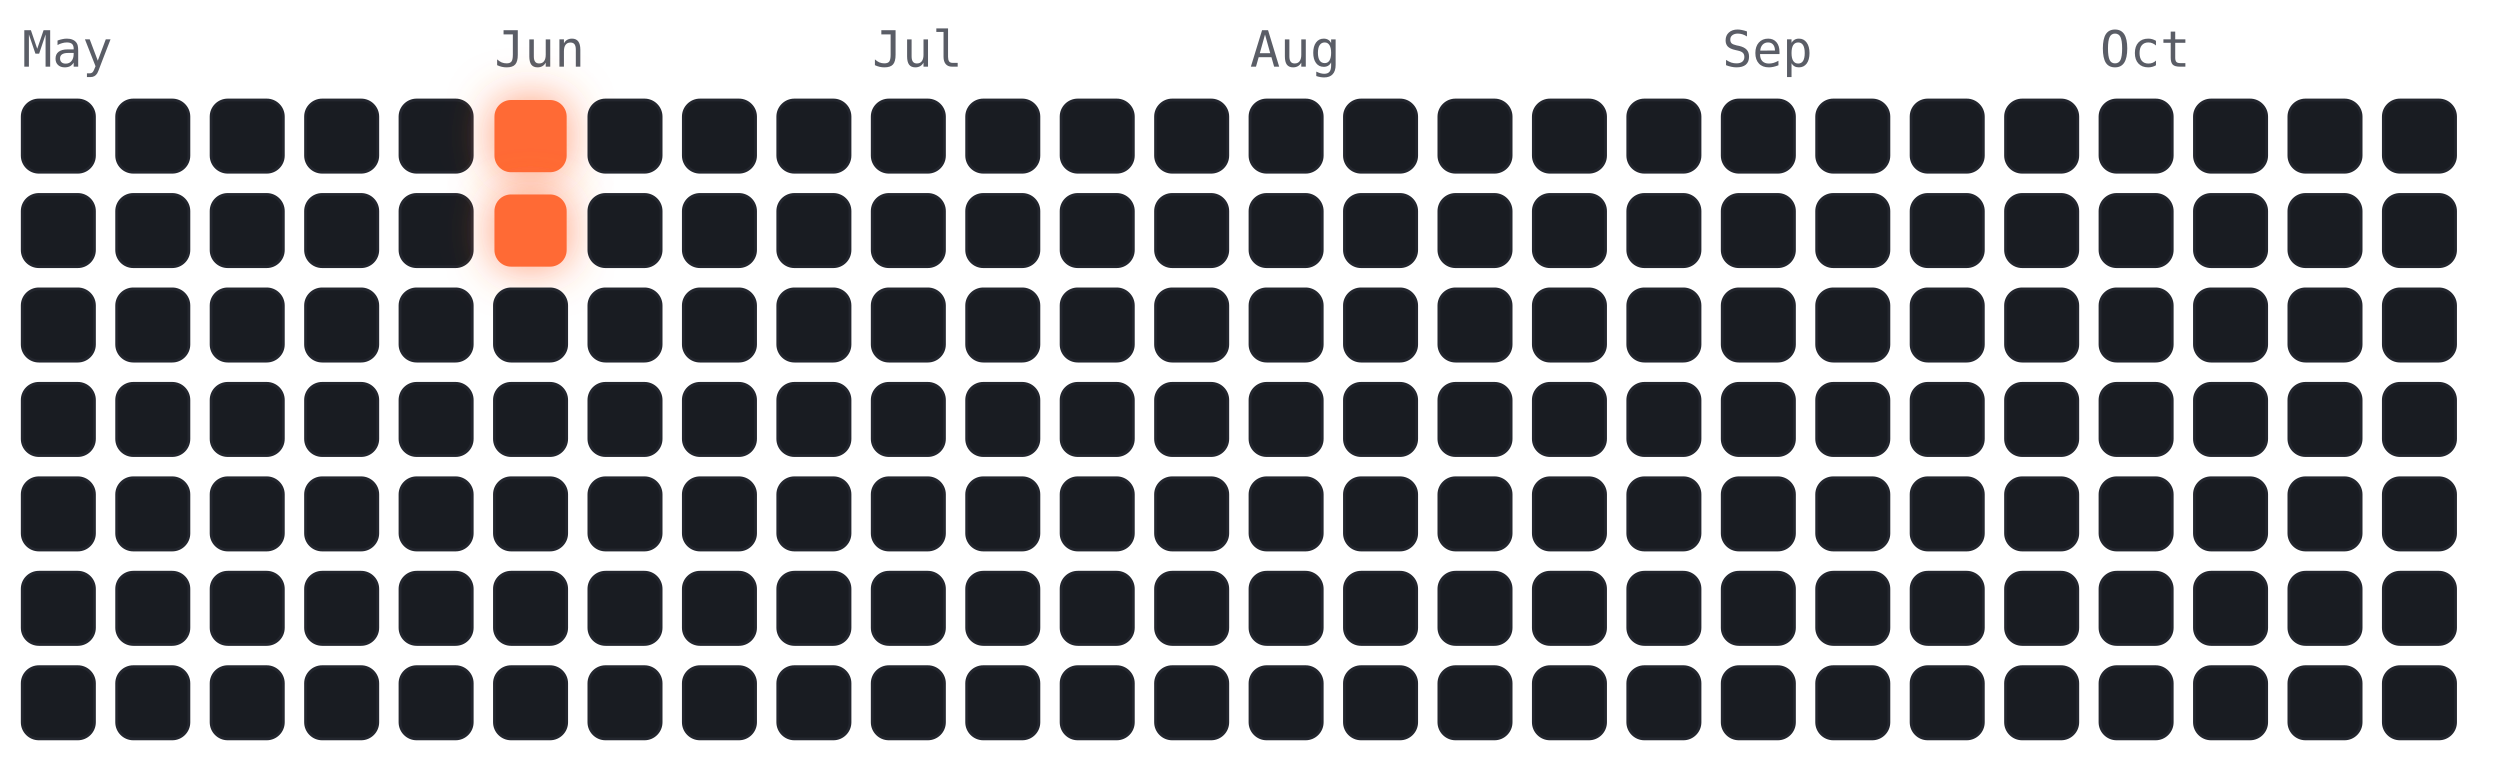
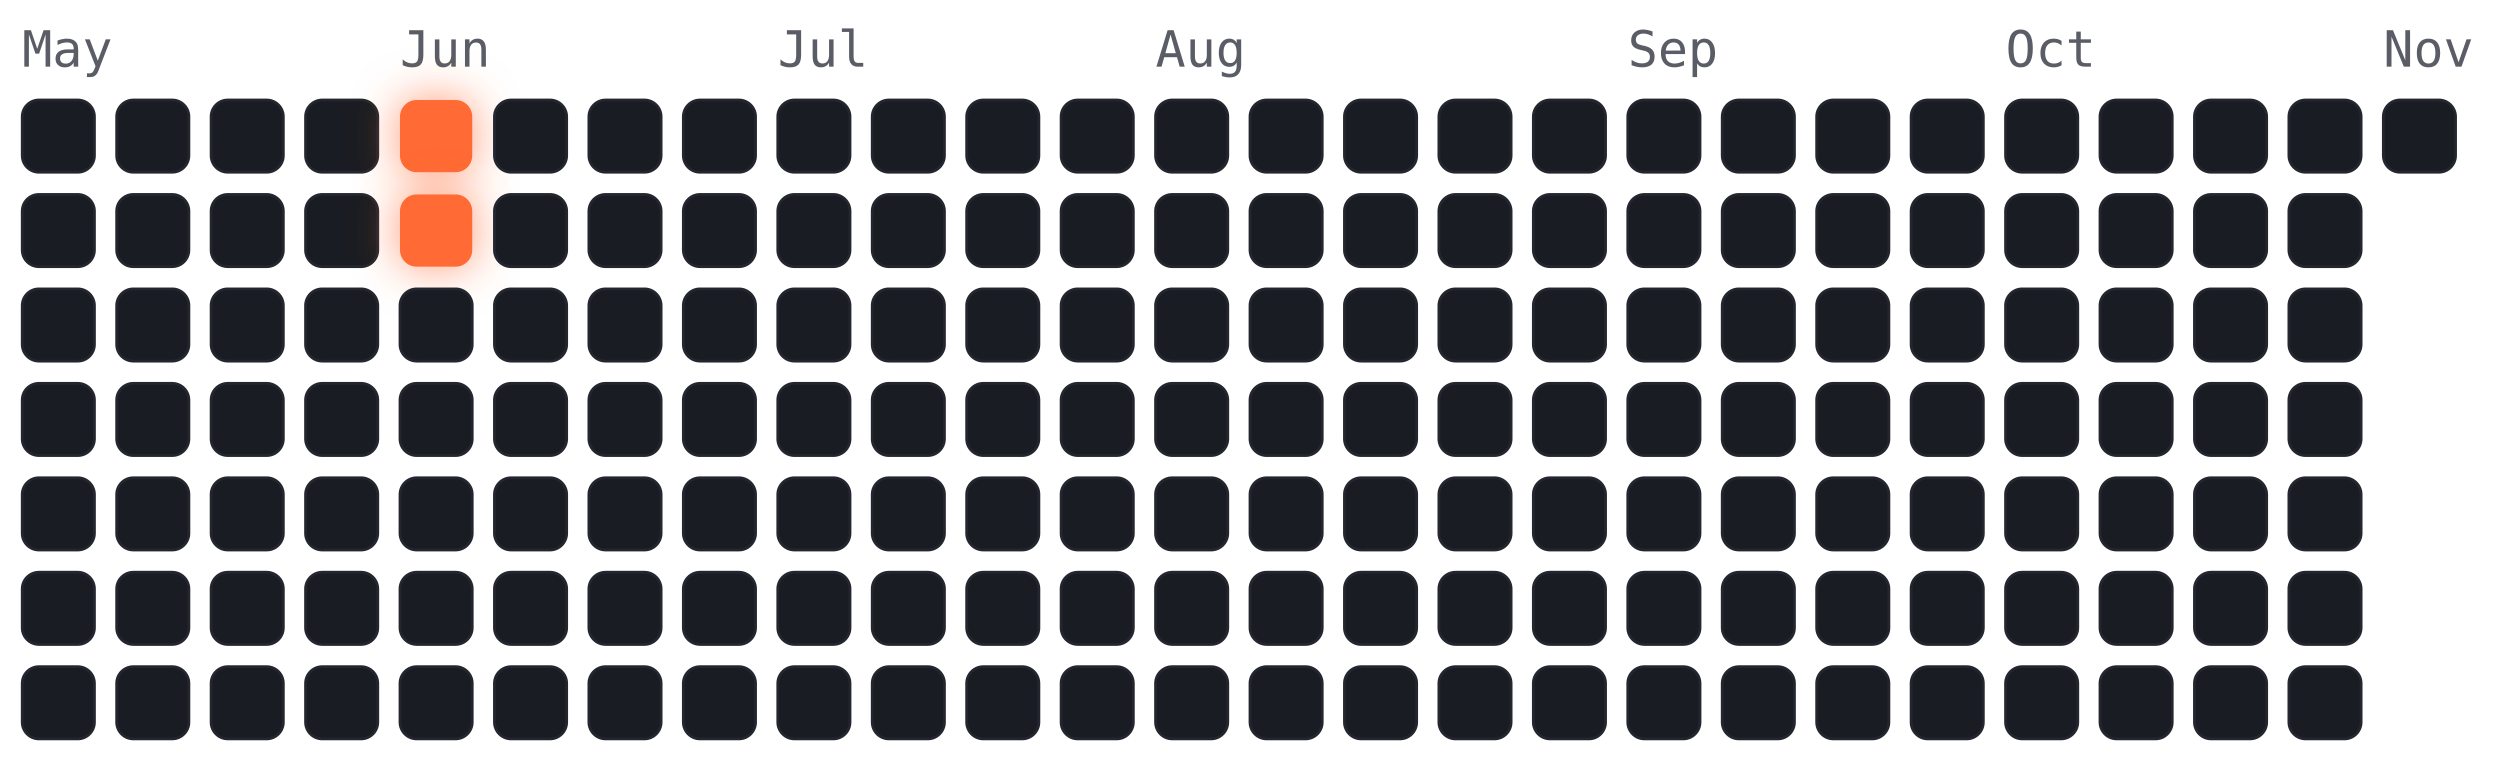
<svg xmlns="http://www.w3.org/2000/svg" viewBox="-4 -18 450 141" width="450" height="141" font-family="ui-monospace,Menlo,monospace">
  <style>
.cold{fill:#191c22;stroke:#23262e;stroke-width:.5}
.hot{fill:#ff6b35;filter:drop-shadow(0 0 4px rgba(255,107,53,.7))}
.m{fill:#5a5d66;font-size:9px}
</style>
  <text class="m" x="0" y="-6">May</text>
-   <text class="m" x="85" y="-6">Jun</text>
-   <text class="m" x="153" y="-6">Jul</text>
-   <text class="m" x="221" y="-6">Aug</text>
-   <text class="m" x="306" y="-6">Sep</text>
-   <text class="m" x="374" y="-6">Oct</text>
+   <text class="m" x="68" y="-6">Jun</text>
+   <text class="m" x="136" y="-6">Jul</text>
+   <text class="m" x="204" y="-6">Aug</text>
+   <text class="m" x="289" y="-6">Sep</text>
+   <text class="m" x="357" y="-6">Oct</text>
+   <text class="m" x="425" y="-6">Nov</text>
  <rect class="cold" x="0" y="0" width="13" height="13" rx="3" />
  <rect class="cold" x="0" y="17" width="13" height="13" rx="3" />
  <rect class="cold" x="0" y="34" width="13" height="13" rx="3" />
  <rect class="cold" x="0" y="51" width="13" height="13" rx="3" />
  <rect class="cold" x="0" y="68" width="13" height="13" rx="3" />
  <rect class="cold" x="0" y="85" width="13" height="13" rx="3" />
  <rect class="cold" x="0" y="102" width="13" height="13" rx="3" />
  <rect class="cold" x="17" y="0" width="13" height="13" rx="3" />
  <rect class="cold" x="17" y="17" width="13" height="13" rx="3" />
  <rect class="cold" x="17" y="34" width="13" height="13" rx="3" />
  <rect class="cold" x="17" y="51" width="13" height="13" rx="3" />
  <rect class="cold" x="17" y="68" width="13" height="13" rx="3" />
  <rect class="cold" x="17" y="85" width="13" height="13" rx="3" />
  <rect class="cold" x="17" y="102" width="13" height="13" rx="3" />
  <rect class="cold" x="34" y="0" width="13" height="13" rx="3" />
  <rect class="cold" x="34" y="17" width="13" height="13" rx="3" />
  <rect class="cold" x="34" y="34" width="13" height="13" rx="3" />
  <rect class="cold" x="34" y="51" width="13" height="13" rx="3" />
  <rect class="cold" x="34" y="68" width="13" height="13" rx="3" />
  <rect class="cold" x="34" y="85" width="13" height="13" rx="3" />
  <rect class="cold" x="34" y="102" width="13" height="13" rx="3" />
  <rect class="cold" x="51" y="0" width="13" height="13" rx="3" />
  <rect class="cold" x="51" y="17" width="13" height="13" rx="3" />
  <rect class="cold" x="51" y="34" width="13" height="13" rx="3" />
  <rect class="cold" x="51" y="51" width="13" height="13" rx="3" />
  <rect class="cold" x="51" y="68" width="13" height="13" rx="3" />
  <rect class="cold" x="51" y="85" width="13" height="13" rx="3" />
  <rect class="cold" x="51" y="102" width="13" height="13" rx="3" />
-   <rect class="cold" x="68" y="0" width="13" height="13" rx="3" />
-   <rect class="cold" x="68" y="17" width="13" height="13" rx="3" />
+   <rect class="hot" x="68" y="0" width="13" height="13" rx="3" />
+   <rect class="hot" x="68" y="17" width="13" height="13" rx="3" />
  <rect class="cold" x="68" y="34" width="13" height="13" rx="3" />
  <rect class="cold" x="68" y="51" width="13" height="13" rx="3" />
  <rect class="cold" x="68" y="68" width="13" height="13" rx="3" />
  <rect class="cold" x="68" y="85" width="13" height="13" rx="3" />
  <rect class="cold" x="68" y="102" width="13" height="13" rx="3" />
-   <rect class="hot" x="85" y="0" width="13" height="13" rx="3" />
-   <rect class="hot" x="85" y="17" width="13" height="13" rx="3" />
+   <rect class="cold" x="85" y="0" width="13" height="13" rx="3" />
+   <rect class="cold" x="85" y="17" width="13" height="13" rx="3" />
  <rect class="cold" x="85" y="34" width="13" height="13" rx="3" />
  <rect class="cold" x="85" y="51" width="13" height="13" rx="3" />
  <rect class="cold" x="85" y="68" width="13" height="13" rx="3" />
  <rect class="cold" x="85" y="85" width="13" height="13" rx="3" />
  <rect class="cold" x="85" y="102" width="13" height="13" rx="3" />
  <rect class="cold" x="102" y="0" width="13" height="13" rx="3" />
  <rect class="cold" x="102" y="17" width="13" height="13" rx="3" />
  <rect class="cold" x="102" y="34" width="13" height="13" rx="3" />
  <rect class="cold" x="102" y="51" width="13" height="13" rx="3" />
  <rect class="cold" x="102" y="68" width="13" height="13" rx="3" />
  <rect class="cold" x="102" y="85" width="13" height="13" rx="3" />
  <rect class="cold" x="102" y="102" width="13" height="13" rx="3" />
  <rect class="cold" x="119" y="0" width="13" height="13" rx="3" />
  <rect class="cold" x="119" y="17" width="13" height="13" rx="3" />
  <rect class="cold" x="119" y="34" width="13" height="13" rx="3" />
  <rect class="cold" x="119" y="51" width="13" height="13" rx="3" />
  <rect class="cold" x="119" y="68" width="13" height="13" rx="3" />
  <rect class="cold" x="119" y="85" width="13" height="13" rx="3" />
  <rect class="cold" x="119" y="102" width="13" height="13" rx="3" />
  <rect class="cold" x="136" y="0" width="13" height="13" rx="3" />
  <rect class="cold" x="136" y="17" width="13" height="13" rx="3" />
  <rect class="cold" x="136" y="34" width="13" height="13" rx="3" />
  <rect class="cold" x="136" y="51" width="13" height="13" rx="3" />
  <rect class="cold" x="136" y="68" width="13" height="13" rx="3" />
  <rect class="cold" x="136" y="85" width="13" height="13" rx="3" />
  <rect class="cold" x="136" y="102" width="13" height="13" rx="3" />
  <rect class="cold" x="153" y="0" width="13" height="13" rx="3" />
  <rect class="cold" x="153" y="17" width="13" height="13" rx="3" />
  <rect class="cold" x="153" y="34" width="13" height="13" rx="3" />
  <rect class="cold" x="153" y="51" width="13" height="13" rx="3" />
  <rect class="cold" x="153" y="68" width="13" height="13" rx="3" />
  <rect class="cold" x="153" y="85" width="13" height="13" rx="3" />
  <rect class="cold" x="153" y="102" width="13" height="13" rx="3" />
  <rect class="cold" x="170" y="0" width="13" height="13" rx="3" />
  <rect class="cold" x="170" y="17" width="13" height="13" rx="3" />
  <rect class="cold" x="170" y="34" width="13" height="13" rx="3" />
  <rect class="cold" x="170" y="51" width="13" height="13" rx="3" />
  <rect class="cold" x="170" y="68" width="13" height="13" rx="3" />
  <rect class="cold" x="170" y="85" width="13" height="13" rx="3" />
  <rect class="cold" x="170" y="102" width="13" height="13" rx="3" />
  <rect class="cold" x="187" y="0" width="13" height="13" rx="3" />
  <rect class="cold" x="187" y="17" width="13" height="13" rx="3" />
  <rect class="cold" x="187" y="34" width="13" height="13" rx="3" />
  <rect class="cold" x="187" y="51" width="13" height="13" rx="3" />
  <rect class="cold" x="187" y="68" width="13" height="13" rx="3" />
  <rect class="cold" x="187" y="85" width="13" height="13" rx="3" />
  <rect class="cold" x="187" y="102" width="13" height="13" rx="3" />
  <rect class="cold" x="204" y="0" width="13" height="13" rx="3" />
  <rect class="cold" x="204" y="17" width="13" height="13" rx="3" />
  <rect class="cold" x="204" y="34" width="13" height="13" rx="3" />
  <rect class="cold" x="204" y="51" width="13" height="13" rx="3" />
  <rect class="cold" x="204" y="68" width="13" height="13" rx="3" />
  <rect class="cold" x="204" y="85" width="13" height="13" rx="3" />
  <rect class="cold" x="204" y="102" width="13" height="13" rx="3" />
  <rect class="cold" x="221" y="0" width="13" height="13" rx="3" />
  <rect class="cold" x="221" y="17" width="13" height="13" rx="3" />
  <rect class="cold" x="221" y="34" width="13" height="13" rx="3" />
  <rect class="cold" x="221" y="51" width="13" height="13" rx="3" />
  <rect class="cold" x="221" y="68" width="13" height="13" rx="3" />
  <rect class="cold" x="221" y="85" width="13" height="13" rx="3" />
  <rect class="cold" x="221" y="102" width="13" height="13" rx="3" />
  <rect class="cold" x="238" y="0" width="13" height="13" rx="3" />
  <rect class="cold" x="238" y="17" width="13" height="13" rx="3" />
  <rect class="cold" x="238" y="34" width="13" height="13" rx="3" />
  <rect class="cold" x="238" y="51" width="13" height="13" rx="3" />
  <rect class="cold" x="238" y="68" width="13" height="13" rx="3" />
  <rect class="cold" x="238" y="85" width="13" height="13" rx="3" />
  <rect class="cold" x="238" y="102" width="13" height="13" rx="3" />
  <rect class="cold" x="255" y="0" width="13" height="13" rx="3" />
  <rect class="cold" x="255" y="17" width="13" height="13" rx="3" />
  <rect class="cold" x="255" y="34" width="13" height="13" rx="3" />
  <rect class="cold" x="255" y="51" width="13" height="13" rx="3" />
  <rect class="cold" x="255" y="68" width="13" height="13" rx="3" />
  <rect class="cold" x="255" y="85" width="13" height="13" rx="3" />
  <rect class="cold" x="255" y="102" width="13" height="13" rx="3" />
  <rect class="cold" x="272" y="0" width="13" height="13" rx="3" />
  <rect class="cold" x="272" y="17" width="13" height="13" rx="3" />
  <rect class="cold" x="272" y="34" width="13" height="13" rx="3" />
  <rect class="cold" x="272" y="51" width="13" height="13" rx="3" />
  <rect class="cold" x="272" y="68" width="13" height="13" rx="3" />
  <rect class="cold" x="272" y="85" width="13" height="13" rx="3" />
  <rect class="cold" x="272" y="102" width="13" height="13" rx="3" />
  <rect class="cold" x="289" y="0" width="13" height="13" rx="3" />
  <rect class="cold" x="289" y="17" width="13" height="13" rx="3" />
  <rect class="cold" x="289" y="34" width="13" height="13" rx="3" />
  <rect class="cold" x="289" y="51" width="13" height="13" rx="3" />
  <rect class="cold" x="289" y="68" width="13" height="13" rx="3" />
  <rect class="cold" x="289" y="85" width="13" height="13" rx="3" />
  <rect class="cold" x="289" y="102" width="13" height="13" rx="3" />
  <rect class="cold" x="306" y="0" width="13" height="13" rx="3" />
  <rect class="cold" x="306" y="17" width="13" height="13" rx="3" />
  <rect class="cold" x="306" y="34" width="13" height="13" rx="3" />
  <rect class="cold" x="306" y="51" width="13" height="13" rx="3" />
  <rect class="cold" x="306" y="68" width="13" height="13" rx="3" />
  <rect class="cold" x="306" y="85" width="13" height="13" rx="3" />
  <rect class="cold" x="306" y="102" width="13" height="13" rx="3" />
  <rect class="cold" x="323" y="0" width="13" height="13" rx="3" />
  <rect class="cold" x="323" y="17" width="13" height="13" rx="3" />
  <rect class="cold" x="323" y="34" width="13" height="13" rx="3" />
  <rect class="cold" x="323" y="51" width="13" height="13" rx="3" />
  <rect class="cold" x="323" y="68" width="13" height="13" rx="3" />
  <rect class="cold" x="323" y="85" width="13" height="13" rx="3" />
  <rect class="cold" x="323" y="102" width="13" height="13" rx="3" />
  <rect class="cold" x="340" y="0" width="13" height="13" rx="3" />
  <rect class="cold" x="340" y="17" width="13" height="13" rx="3" />
  <rect class="cold" x="340" y="34" width="13" height="13" rx="3" />
  <rect class="cold" x="340" y="51" width="13" height="13" rx="3" />
  <rect class="cold" x="340" y="68" width="13" height="13" rx="3" />
  <rect class="cold" x="340" y="85" width="13" height="13" rx="3" />
  <rect class="cold" x="340" y="102" width="13" height="13" rx="3" />
  <rect class="cold" x="357" y="0" width="13" height="13" rx="3" />
  <rect class="cold" x="357" y="17" width="13" height="13" rx="3" />
  <rect class="cold" x="357" y="34" width="13" height="13" rx="3" />
  <rect class="cold" x="357" y="51" width="13" height="13" rx="3" />
  <rect class="cold" x="357" y="68" width="13" height="13" rx="3" />
  <rect class="cold" x="357" y="85" width="13" height="13" rx="3" />
  <rect class="cold" x="357" y="102" width="13" height="13" rx="3" />
  <rect class="cold" x="374" y="0" width="13" height="13" rx="3" />
  <rect class="cold" x="374" y="17" width="13" height="13" rx="3" />
  <rect class="cold" x="374" y="34" width="13" height="13" rx="3" />
  <rect class="cold" x="374" y="51" width="13" height="13" rx="3" />
  <rect class="cold" x="374" y="68" width="13" height="13" rx="3" />
  <rect class="cold" x="374" y="85" width="13" height="13" rx="3" />
  <rect class="cold" x="374" y="102" width="13" height="13" rx="3" />
  <rect class="cold" x="391" y="0" width="13" height="13" rx="3" />
  <rect class="cold" x="391" y="17" width="13" height="13" rx="3" />
  <rect class="cold" x="391" y="34" width="13" height="13" rx="3" />
  <rect class="cold" x="391" y="51" width="13" height="13" rx="3" />
  <rect class="cold" x="391" y="68" width="13" height="13" rx="3" />
  <rect class="cold" x="391" y="85" width="13" height="13" rx="3" />
  <rect class="cold" x="391" y="102" width="13" height="13" rx="3" />
  <rect class="cold" x="408" y="0" width="13" height="13" rx="3" />
  <rect class="cold" x="408" y="17" width="13" height="13" rx="3" />
  <rect class="cold" x="408" y="34" width="13" height="13" rx="3" />
  <rect class="cold" x="408" y="51" width="13" height="13" rx="3" />
  <rect class="cold" x="408" y="68" width="13" height="13" rx="3" />
  <rect class="cold" x="408" y="85" width="13" height="13" rx="3" />
  <rect class="cold" x="408" y="102" width="13" height="13" rx="3" />
  <rect class="cold" x="425" y="0" width="13" height="13" rx="3" />
-   <rect class="cold" x="425" y="17" width="13" height="13" rx="3" />
-   <rect class="cold" x="425" y="34" width="13" height="13" rx="3" />
-   <rect class="cold" x="425" y="51" width="13" height="13" rx="3" />
-   <rect class="cold" x="425" y="68" width="13" height="13" rx="3" />
-   <rect class="cold" x="425" y="85" width="13" height="13" rx="3" />
-   <rect class="cold" x="425" y="102" width="13" height="13" rx="3" />
</svg>
